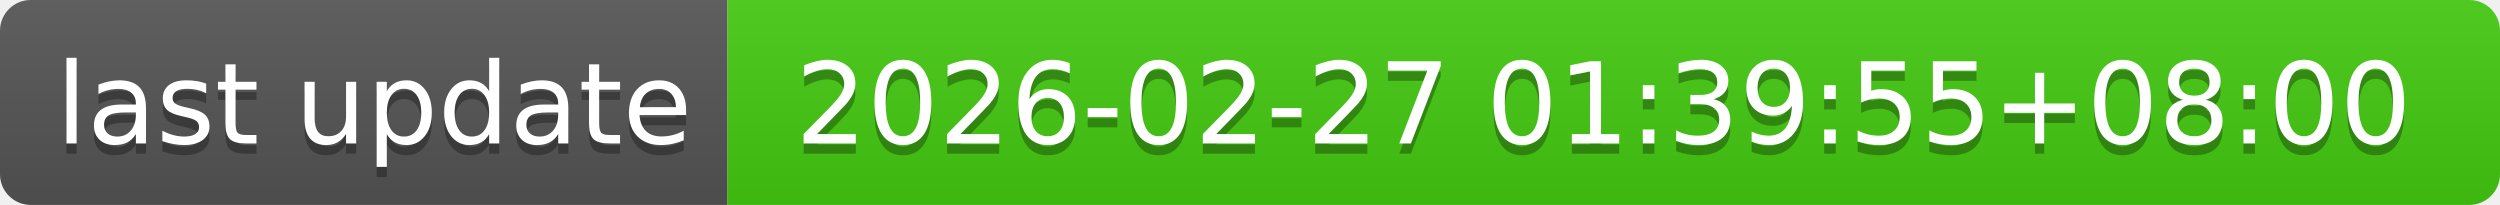
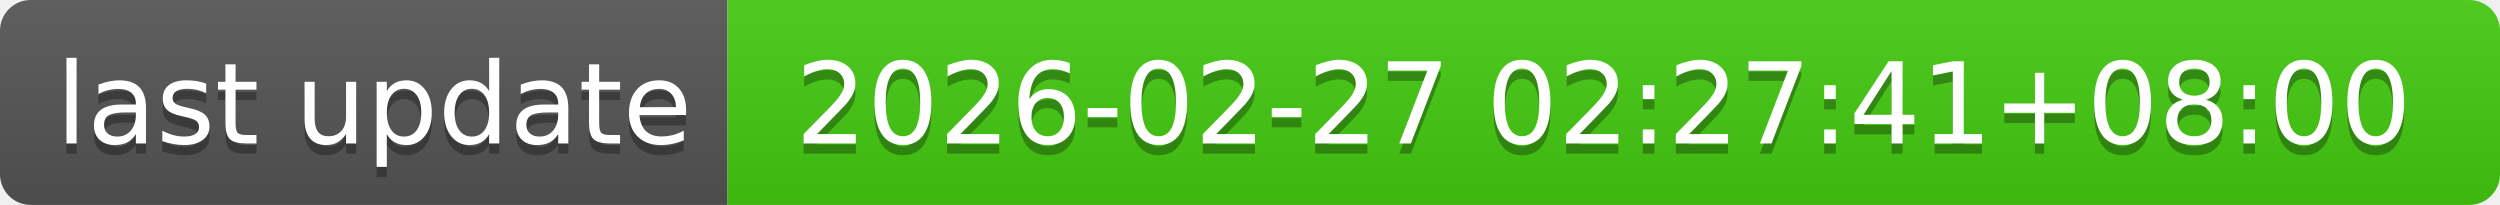
- <svg xmlns="http://www.w3.org/2000/svg" width="244" height="20" role="img" aria-label="last update: 2026-02-27 01:39:55+08:00">
+ <svg xmlns="http://www.w3.org/2000/svg" width="244" height="20" role="img" aria-label="last update: 2026-02-27 02:27:41+08:00">
  <linearGradient id="s" x2="0" y2="100%">
    <stop offset="0" stop-color="#bbb" stop-opacity=".1" />
    <stop offset="1" stop-opacity=".1" />
  </linearGradient>
  <clipPath id="r">
    <rect width="244" height="20" rx="3" fill="#fff" />
  </clipPath>
  <g clip-path="url(#r)">
    <rect width="71" height="20" fill="#555" />
    <rect x="71" width="173" height="20" fill="#4c1" />
    <rect width="244" height="20" fill="url(#s)" />
  </g>
  <g fill="#fff" text-anchor="middle" font-family="Verdana,Geneva,DejaVu Sans,sans-serif" text-rendering="geometricPrecision" font-size="110">
    <text aria-hidden="true" x="365" y="150" fill="#010101" fill-opacity=".3" transform="scale(.1)" textLength="610">last update</text>
    <text x="365" y="140" transform="scale(.1)" fill="#fff" textLength="610">last update</text>
-     <text aria-hidden="true" x="1565" y="150" fill="#010101" fill-opacity=".3" transform="scale(.1)" textLength="1630">2026-02-27 01:39:55+08:00</text>
-     <text x="1565" y="140" transform="scale(.1)" fill="#fff" textLength="1630">2026-02-27 01:39:55+08:00</text>
+     <text aria-hidden="true" x="1565" y="150" fill="#010101" fill-opacity=".3" transform="scale(.1)" textLength="1630">2026-02-27 02:27:41+08:00</text>
+     <text x="1565" y="140" transform="scale(.1)" fill="#fff" textLength="1630">2026-02-27 02:27:41+08:00</text>
  </g>
</svg>
